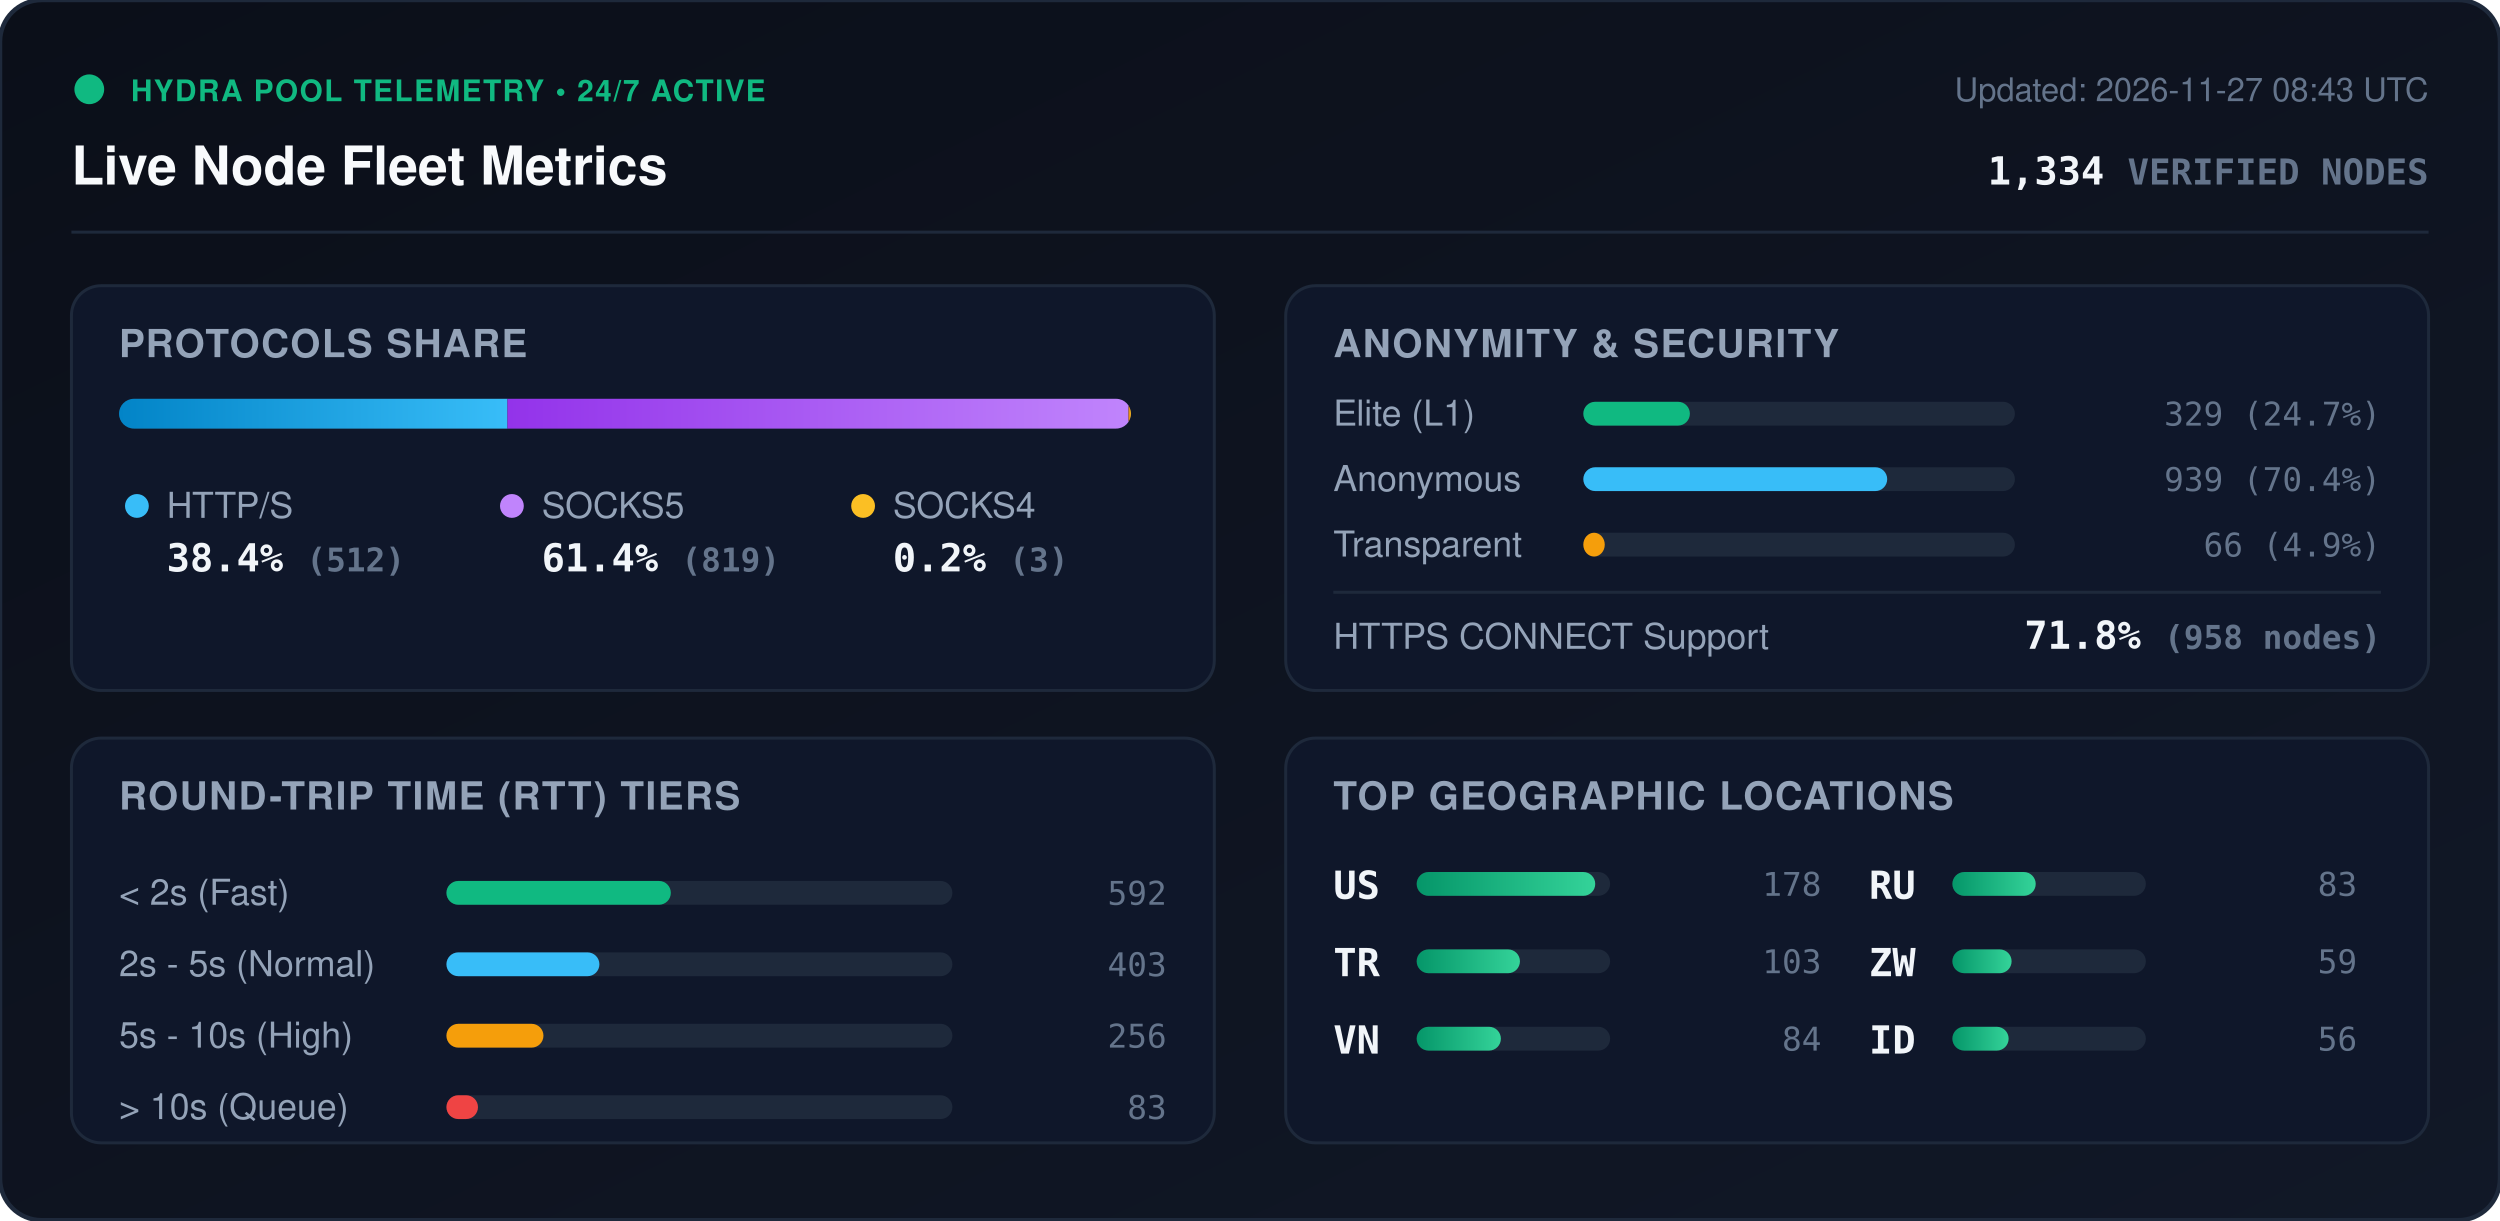
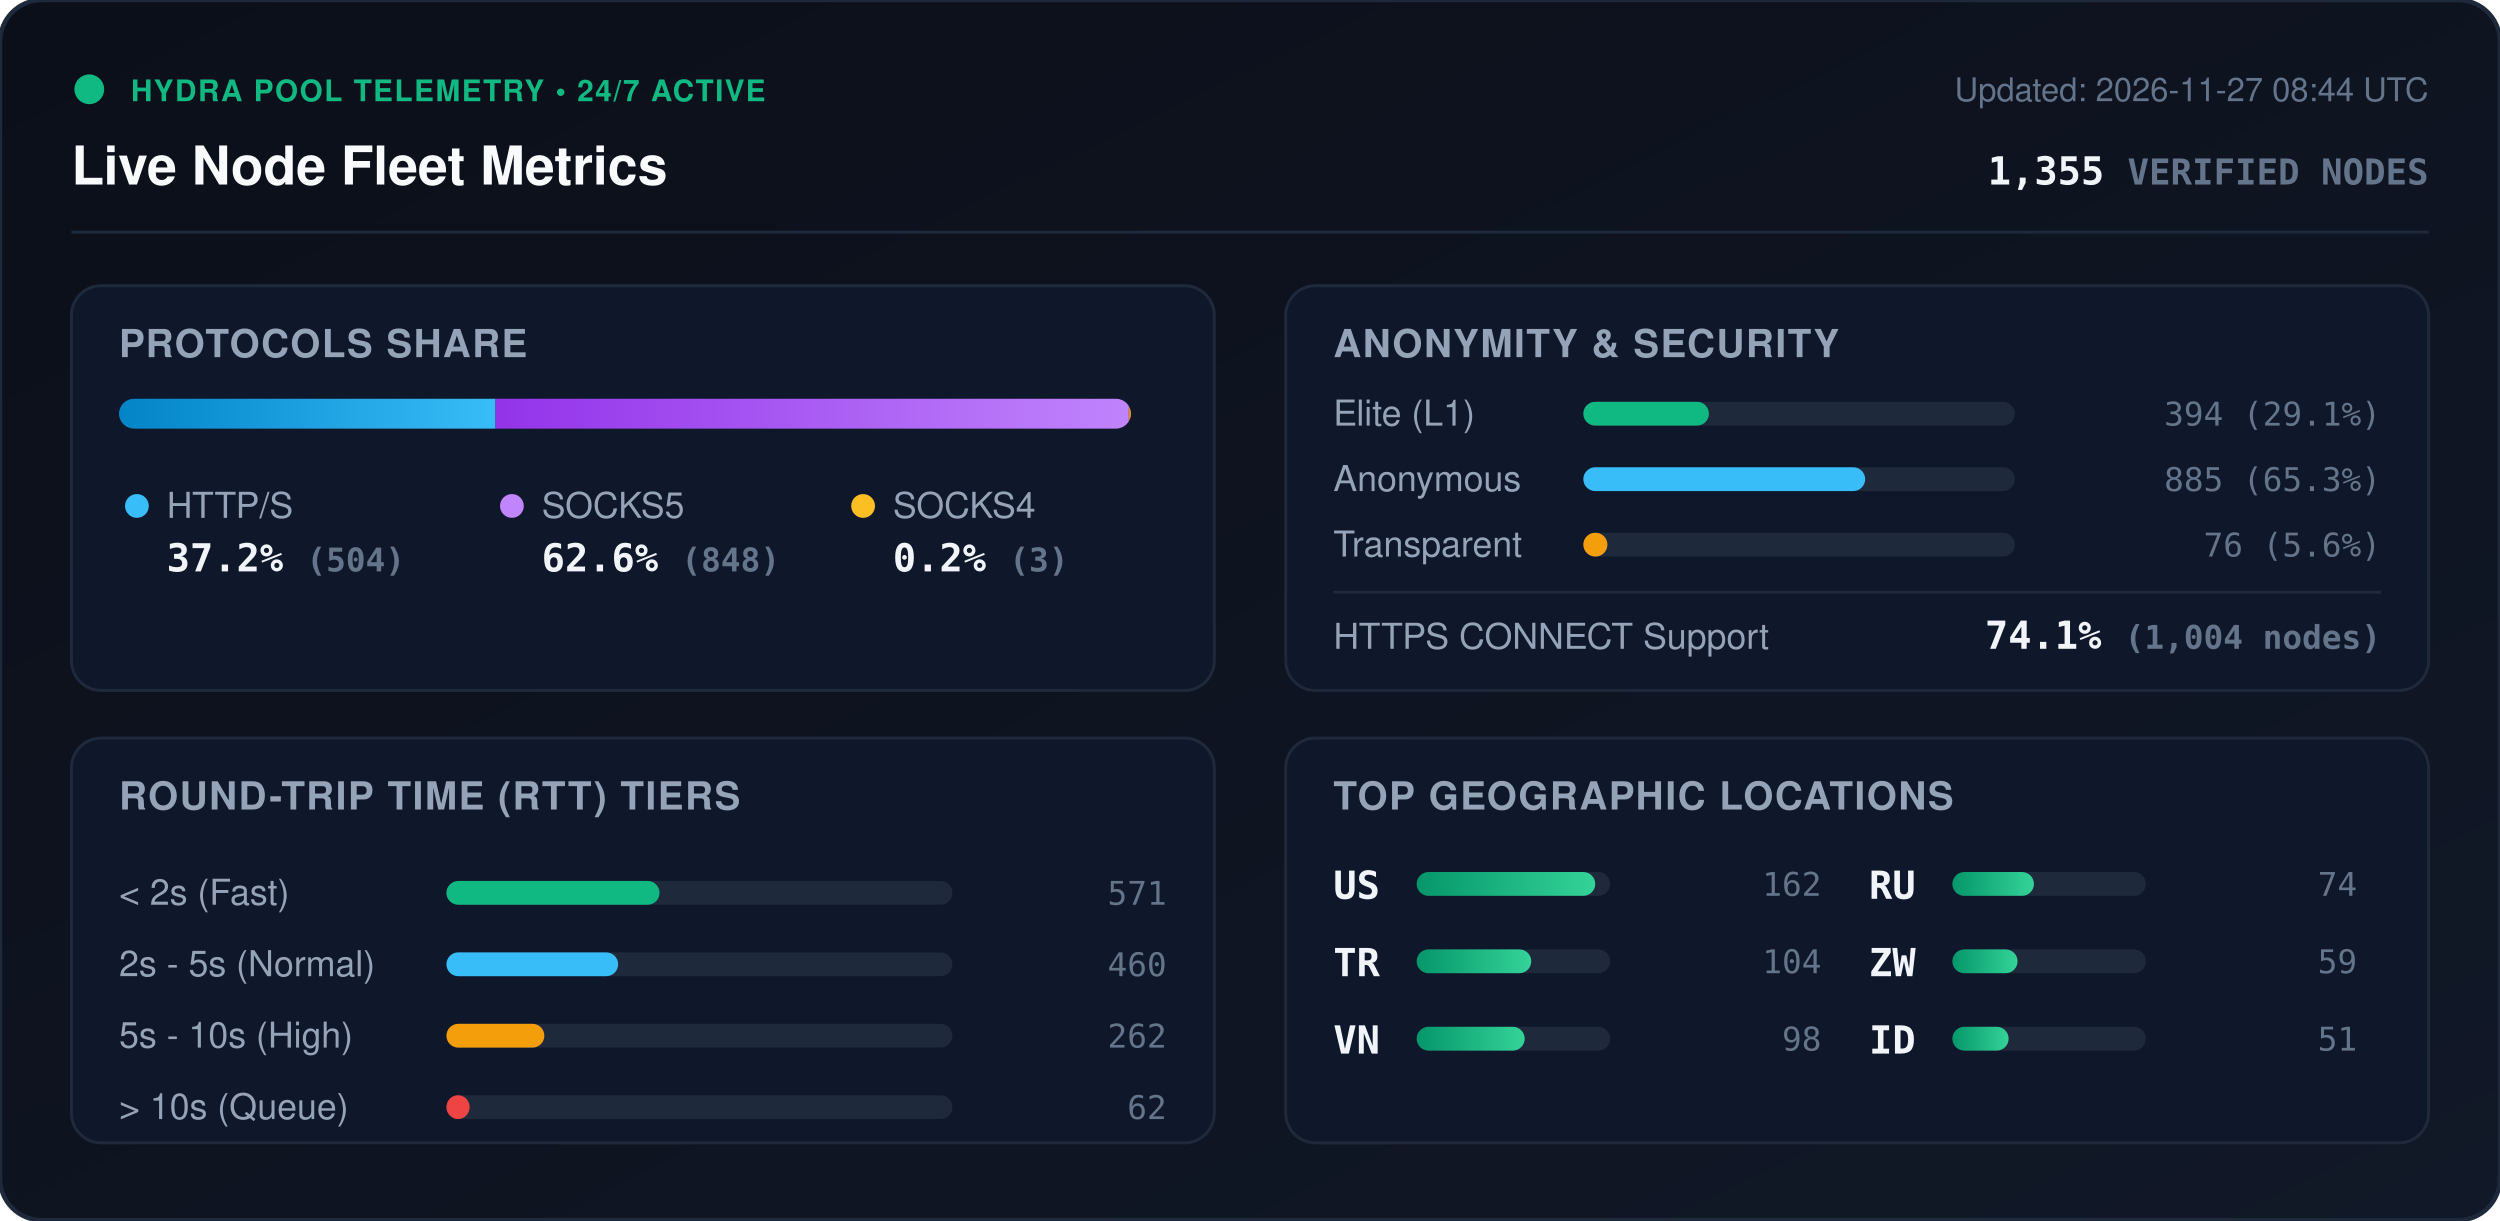
<svg xmlns="http://www.w3.org/2000/svg" viewBox="0 0 840 410" width="840" height="410" style="max-width: 100%; height: auto;">
  <defs>
    <linearGradient id="bg" x1="0%" y1="0%" x2="100%" y2="100%">
      <stop offset="0%" stop-color="#0b0f19" />
      <stop offset="100%" stop-color="#111827" />
    </linearGradient>
    <linearGradient id="bar-http" x1="0%" y1="0%" x2="100%" y2="0%">
      <stop offset="0%" stop-color="#0284c7" />
      <stop offset="100%" stop-color="#38bdf8" />
    </linearGradient>
    <linearGradient id="bar-socks5" x1="0%" y1="0%" x2="100%" y2="0%">
      <stop offset="0%" stop-color="#9333ea" />
      <stop offset="100%" stop-color="#c084fc" />
    </linearGradient>
    <linearGradient id="bar-socks4" x1="0%" y1="0%" x2="100%" y2="0%">
      <stop offset="0%" stop-color="#d97706" />
      <stop offset="100%" stop-color="#fbbf24" />
    </linearGradient>
    <linearGradient id="bar-green" x1="0%" y1="0%" x2="100%" y2="0%">
      <stop offset="0%" stop-color="#059669" />
      <stop offset="100%" stop-color="#34d399" />
    </linearGradient>
    <clipPath id="prog-track-clip">
      <rect width="340.0" height="10" rx="5" />
    </clipPath>
    <style>
      .title { font: 700 18px -apple-system, BlinkMacSystemFont, 'Segoe UI', Helvetica, Arial, sans-serif; fill: #f8fafc; }
      .sub { font: 500 11px -apple-system, BlinkMacSystemFont, 'Segoe UI', Helvetica, Arial, sans-serif; fill: #64748b; }
      .section-hdr { font: 600 13px -apple-system, BlinkMacSystemFont, 'Segoe UI', Helvetica, Arial, sans-serif; fill: #94a3b8; letter-spacing: 0.5px; }
      .metric-val { font: 700 13px -apple-system, BlinkMacSystemFont, 'Segoe UI', Helvetica, Arial, sans-serif; fill: #f1f5f9; }
      .metric-lbl { font: 500 12px -apple-system, BlinkMacSystemFont, 'Segoe UI', Helvetica, Arial, sans-serif; fill: #94a3b8; }
      .badge-txt { font: 700 10px -apple-system, BlinkMacSystemFont, 'Segoe UI', Helvetica, Arial, sans-serif; fill: #10b981; letter-spacing: 0.5px; }
      .mono { font-family: ui-monospace, SFMono-Regular, Menlo, Monaco, Consolas, monospace; }
      .pulse { animation: beacon 2s infinite ease-in-out; }
      @keyframes beacon { 0%, 100% { opacity: 1; } 50% { opacity: 0.35; } }
    </style>
  </defs>
  <rect width="840" height="410" rx="14" fill="url(#bg)" stroke="#1e293b" stroke-width="1.5" />
  <g transform="translate(24, 24)">
    <circle cx="6" cy="6" r="5" fill="#10b981" class="pulse" />
    <text x="20" y="10" class="badge-txt">HYDRA POOL TELEMETRY • 24/7 ACTIVE</text>
    <text x="0" y="38" class="title">Live Node Fleet Metrics</text>
-     <text x="792" y="10" text-anchor="end" class="sub">Updated: 2026-11-27 08:43 UTC</text>
-     <text x="792" y="38" text-anchor="end" class="metric-val mono" fill="#38bdf8">1,334 <tspan font-size="12" fill="#64748b">VERIFIED NODES</tspan>
+     <text x="792" y="10" text-anchor="end" class="sub">Updated: 2026-11-27 08:44 UTC</text>
+     <text x="792" y="38" text-anchor="end" class="metric-val mono" fill="#38bdf8">1,355 <tspan font-size="12" fill="#64748b">VERIFIED NODES</tspan>
    </text>
  </g>
  <line x1="24" y1="78" x2="816" y2="78" stroke="#1e293b" stroke-width="1" />
  <g transform="translate(24, 96)">
    <rect width="384" height="136" rx="10" fill="#0f172a" stroke="#1e293b" />
    <text x="16" y="24" class="section-hdr">PROTOCOLS SHARE</text>
    <g transform="translate(16, 38)">
      <rect width="340.0" height="10" rx="5" fill="#1e293b" />
      <g clip-path="url(#prog-track-clip)">
-         <rect x="0" width="130.5" height="10" fill="url(#bar-http)" />
-         <rect x="130.5" width="208.7" height="10" fill="url(#bar-socks5)" />
-         <rect x="339.2" width="0.8" height="10" fill="url(#bar-socks4)" />
+         <rect x="0" width="126.5" height="10" fill="url(#bar-http)" />
+         <rect x="126.5" width="212.8" height="10" fill="url(#bar-socks5)" />
+         <rect x="339.3" width="0.8" height="10" fill="url(#bar-socks4)" />
      </g>
    </g>
    <g transform="translate(16, 68)">
      <circle cx="6" cy="6" r="4" fill="#38bdf8" />
      <text x="16" y="10" class="metric-lbl">HTTP/S</text>
-       <text x="16" y="28" class="metric-val mono">38.4% <tspan font-size="11" fill="#64748b">(512)</tspan>
+       <text x="16" y="28" class="metric-val mono">37.2% <tspan font-size="11" fill="#64748b">(504)</tspan>
      </text>
      <circle cx="132" cy="6" r="4" fill="#c084fc" />
      <text x="142" y="10" class="metric-lbl">SOCKS5</text>
-       <text x="142" y="28" class="metric-val mono">61.4% <tspan font-size="11" fill="#64748b">(819)</tspan>
+       <text x="142" y="28" class="metric-val mono">62.6% <tspan font-size="11" fill="#64748b">(848)</tspan>
      </text>
      <circle cx="250" cy="6" r="4" fill="#fbbf24" />
      <text x="260" y="10" class="metric-lbl">SOCKS4</text>
      <text x="260" y="28" class="metric-val mono">0.2% <tspan font-size="11" fill="#64748b">(3)</tspan>
      </text>
    </g>
  </g>
  <g transform="translate(432, 96)">
    <rect width="384" height="136" rx="10" fill="#0f172a" stroke="#1e293b" />
    <text x="16" y="24" class="section-hdr">ANONYMITY &amp; SECURITY</text>
    <text x="16" y="47" class="metric-lbl">Elite (L1)</text>
    <rect x="100" y="39" width="145.0" height="8" rx="4" fill="#1e293b" />
-     <rect x="100" y="39" width="35.8" height="8" rx="4" fill="#10b981" />
-     <text x="368" y="47" text-anchor="end" class="mono sub" fill="#e2e8f0">329 (24.7%)</text>
+     <rect x="100" y="39" width="42.2" height="8" rx="4" fill="#10b981" />
+     <text x="368" y="47" text-anchor="end" class="mono sub" fill="#e2e8f0">394 (29.1%)</text>
    <text x="16" y="69" class="metric-lbl">Anonymous</text>
    <rect x="100" y="61" width="145.0" height="8" rx="4" fill="#1e293b" />
-     <rect x="100" y="61" width="102.1" height="8" rx="4" fill="#38bdf8" />
-     <text x="368" y="69" text-anchor="end" class="mono sub" fill="#e2e8f0">939 (70.4%)</text>
+     <rect x="100" y="61" width="94.7" height="8" rx="4" fill="#38bdf8" />
+     <text x="368" y="69" text-anchor="end" class="mono sub" fill="#e2e8f0">885 (65.3%)</text>
    <text x="16" y="91" class="metric-lbl">Transparent</text>
    <rect x="100" y="83" width="145.0" height="8" rx="4" fill="#1e293b" />
-     <rect x="100" y="83" width="7.2" height="8" rx="4" fill="#f59e0b" />
-     <text x="368" y="91" text-anchor="end" class="mono sub" fill="#e2e8f0">66 (4.9%)</text>
+     <rect x="100" y="83" width="8.1" height="8" rx="4" fill="#f59e0b" />
+     <text x="368" y="91" text-anchor="end" class="mono sub" fill="#e2e8f0">76 (5.6%)</text>
    <line x1="16" y1="103" x2="368" y2="103" stroke="#1e293b" stroke-width="1" />
    <text x="16" y="122" class="metric-lbl">HTTPS CONNECT Support</text>
-     <text x="368" y="122" text-anchor="end" class="metric-val mono" fill="#34d399">71.8% <tspan font-size="11" fill="#64748b">(958 nodes)</tspan>
+     <text x="368" y="122" text-anchor="end" class="metric-val mono" fill="#34d399">74.1% <tspan font-size="11" fill="#64748b">(1,004 nodes)</tspan>
    </text>
  </g>
  <g transform="translate(24, 248)">
    <rect width="384" height="136" rx="10" fill="#0f172a" stroke="#1e293b" />
    <text x="16" y="24" class="section-hdr">ROUND-TRIP TIME (RTT) TIERS</text>
    <g transform="translate(16, 42)">
      <text x="0" y="14" class="metric-lbl">&lt; 2s (Fast)</text>
      <rect x="110" y="6" width="170" height="8" rx="4" fill="#1e293b" />
-       <rect x="110" y="6" width="75.4" height="8" rx="4" fill="#10b981" />
-       <text x="352" y="14" text-anchor="end" class="mono sub">592</text>
+       <rect x="110" y="6" width="71.6" height="8" rx="4" fill="#10b981" />
+       <text x="352" y="14" text-anchor="end" class="mono sub">571</text>
      <text x="0" y="38" class="metric-lbl">2s - 5s (Normal)</text>
      <rect x="110" y="30" width="170" height="8" rx="4" fill="#1e293b" />
-       <rect x="110" y="30" width="51.4" height="8" rx="4" fill="#38bdf8" />
-       <text x="352" y="38" text-anchor="end" class="mono sub">403</text>
+       <rect x="110" y="30" width="57.7" height="8" rx="4" fill="#38bdf8" />
+       <text x="352" y="38" text-anchor="end" class="mono sub">460</text>
      <text x="0" y="62" class="metric-lbl">5s - 10s (High)</text>
      <rect x="110" y="54" width="170" height="8" rx="4" fill="#1e293b" />
-       <rect x="110" y="54" width="32.6" height="8" rx="4" fill="#f59e0b" />
-       <text x="352" y="62" text-anchor="end" class="mono sub">256</text>
+       <rect x="110" y="54" width="32.9" height="8" rx="4" fill="#f59e0b" />
+       <text x="352" y="62" text-anchor="end" class="mono sub">262</text>
      <text x="0" y="86" class="metric-lbl">&gt; 10s (Queue)</text>
      <rect x="110" y="78" width="170" height="8" rx="4" fill="#1e293b" />
-       <rect x="110" y="78" width="10.6" height="8" rx="4" fill="#ef4444" />
-       <text x="352" y="86" text-anchor="end" class="mono sub">83</text>
+       <rect x="110" y="78" width="7.8" height="8" rx="4" fill="#ef4444" />
+       <text x="352" y="86" text-anchor="end" class="mono sub">62</text>
    </g>
  </g>
  <g transform="translate(432, 248)">
    <rect width="384" height="136" rx="10" fill="#0f172a" stroke="#1e293b" />
    <text x="16" y="24" class="section-hdr">TOP GEOGRAPHIC LOCATIONS</text>
    <g transform="translate(16, 42)">
      <g transform="translate(0, 0)">
        <text x="0" y="12" class="mono metric-val" font-size="12">US</text>
        <rect x="28" y="3" width="65" height="8" rx="4" fill="#1e293b" />
        <rect x="28" y="3" width="60.0" height="8" rx="4" fill="url(#bar-green)" />
-         <text x="164" y="11" text-anchor="end" class="mono sub">178</text>
+         <text x="164" y="11" text-anchor="end" class="mono sub">162</text>
      </g>
      <g transform="translate(0, 26)">
        <text x="0" y="12" class="mono metric-val" font-size="12">TR</text>
        <rect x="28" y="3" width="65" height="8" rx="4" fill="#1e293b" />
-         <rect x="28" y="3" width="34.7" height="8" rx="4" fill="url(#bar-green)" />
-         <text x="164" y="11" text-anchor="end" class="mono sub">103</text>
+         <rect x="28" y="3" width="38.5" height="8" rx="4" fill="url(#bar-green)" />
+         <text x="164" y="11" text-anchor="end" class="mono sub">104</text>
      </g>
      <g transform="translate(0, 52)">
        <text x="0" y="12" class="mono metric-val" font-size="12">VN</text>
        <rect x="28" y="3" width="65" height="8" rx="4" fill="#1e293b" />
-         <rect x="28" y="3" width="28.3" height="8" rx="4" fill="url(#bar-green)" />
-         <text x="164" y="11" text-anchor="end" class="mono sub">84</text>
+         <rect x="28" y="3" width="36.3" height="8" rx="4" fill="url(#bar-green)" />
+         <text x="164" y="11" text-anchor="end" class="mono sub">98</text>
      </g>
      <g transform="translate(180, 0)">
        <text x="0" y="12" class="mono metric-val" font-size="12">RU</text>
        <rect x="28" y="3" width="65" height="8" rx="4" fill="#1e293b" />
-         <rect x="28" y="3" width="28.0" height="8" rx="4" fill="url(#bar-green)" />
-         <text x="164" y="11" text-anchor="end" class="mono sub">83</text>
+         <rect x="28" y="3" width="27.4" height="8" rx="4" fill="url(#bar-green)" />
+         <text x="164" y="11" text-anchor="end" class="mono sub">74</text>
      </g>
      <g transform="translate(180, 26)">
        <text x="0" y="12" class="mono metric-val" font-size="12">ZW</text>
        <rect x="28" y="3" width="65" height="8" rx="4" fill="#1e293b" />
-         <rect x="28" y="3" width="19.9" height="8" rx="4" fill="url(#bar-green)" />
+         <rect x="28" y="3" width="21.9" height="8" rx="4" fill="url(#bar-green)" />
        <text x="164" y="11" text-anchor="end" class="mono sub">59</text>
      </g>
      <g transform="translate(180, 52)">
        <text x="0" y="12" class="mono metric-val" font-size="12">ID</text>
        <rect x="28" y="3" width="65" height="8" rx="4" fill="#1e293b" />
        <rect x="28" y="3" width="18.9" height="8" rx="4" fill="url(#bar-green)" />
-         <text x="164" y="11" text-anchor="end" class="mono sub">56</text>
+         <text x="164" y="11" text-anchor="end" class="mono sub">51</text>
      </g>
    </g>
  </g>
</svg>
